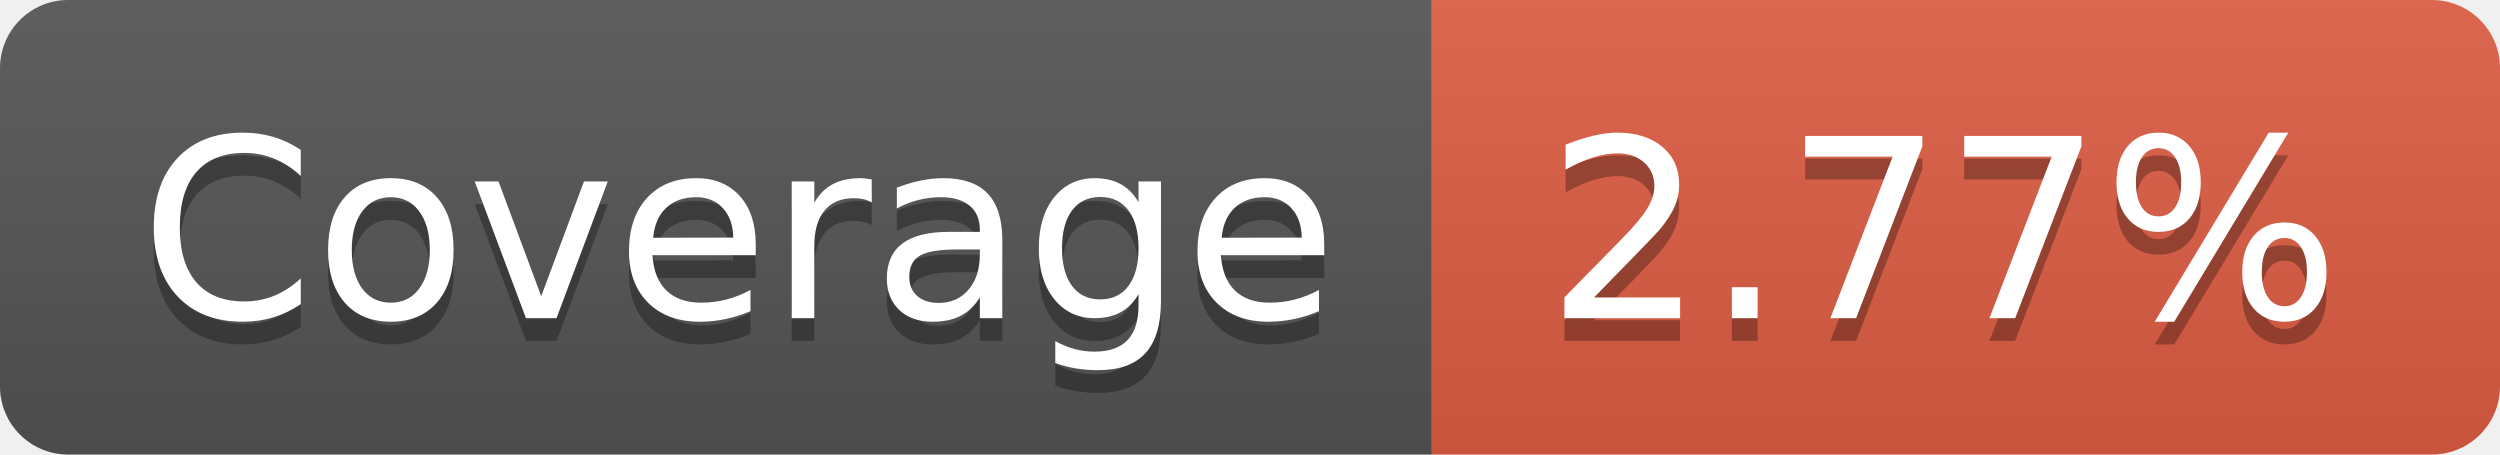
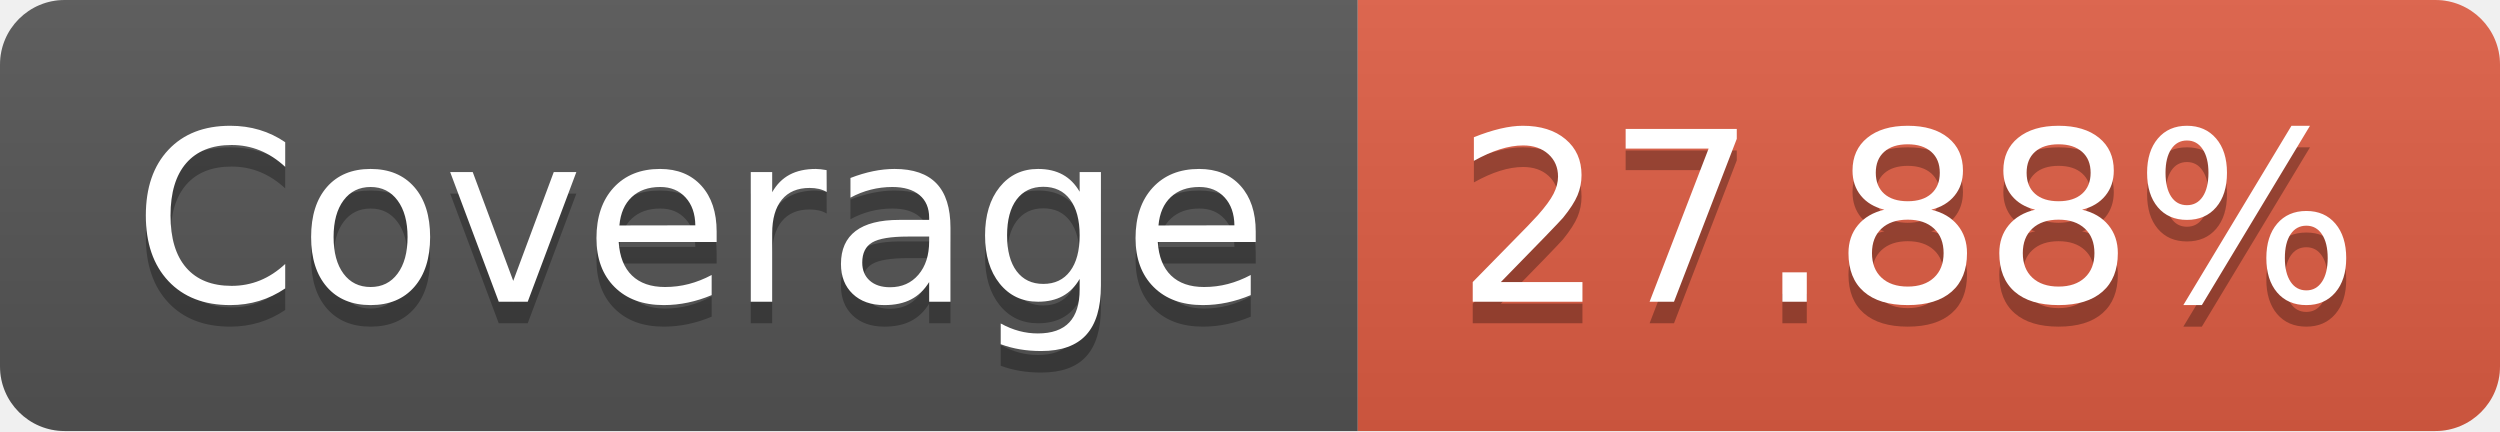
- <svg xmlns="http://www.w3.org/2000/svg" width="110" height="20" role="img" aria-label="Coverage: 2.77%">
+ <svg xmlns="http://www.w3.org/2000/svg" width="116" height="20" role="img" aria-label="Coverage: 27.88%">
  <linearGradient id="s" x2="0" y2="100%">
    <stop offset="0" stop-color="#bbb" stop-opacity=".1" />
    <stop offset="1" stop-opacity=".1" />
  </linearGradient>
  <clipPath id="r">
-     <rect width="110" height="20" rx="3" fill="#fff" />
+     <rect width="116" height="20" rx="3" fill="#fff" />
  </clipPath>
  <g clip-path="url(#r)">
    <rect width="63" height="20" fill="#555" />
-     <rect x="63" width="47" height="20" fill="#e05d44" />
-     <rect width="110" height="20" fill="url(#s)" />
+     <rect x="63" width="53" height="20" fill="#e05d44" />
+     <rect width="116" height="20" fill="url(#s)" />
  </g>
  <g fill="#fff" text-anchor="middle" font-family="Verdana,Geneva,DejaVu Sans,sans-serif" text-rendering="geometricPrecision" font-size="110">
    <text aria-hidden="true" x="325" y="150" fill="#010101" fill-opacity=".3" transform="scale(.1)" textLength="530">Coverage</text>
    <text x="325" y="140" transform="scale(.1)" fill="#fff" textLength="530">Coverage</text>
-     <text aria-hidden="true" x="855" y="150" fill="#010101" fill-opacity=".3" transform="scale(.1)" textLength="370">2.77%</text>
-     <text x="855" y="140" transform="scale(.1)" fill="#fff" textLength="370">2.77%</text>
+     <text aria-hidden="true" x="885" y="150" fill="#010101" fill-opacity=".3" transform="scale(.1)" textLength="430">27.88%</text>
+     <text x="885" y="140" transform="scale(.1)" fill="#fff" textLength="430">27.88%</text>
  </g>
</svg>
